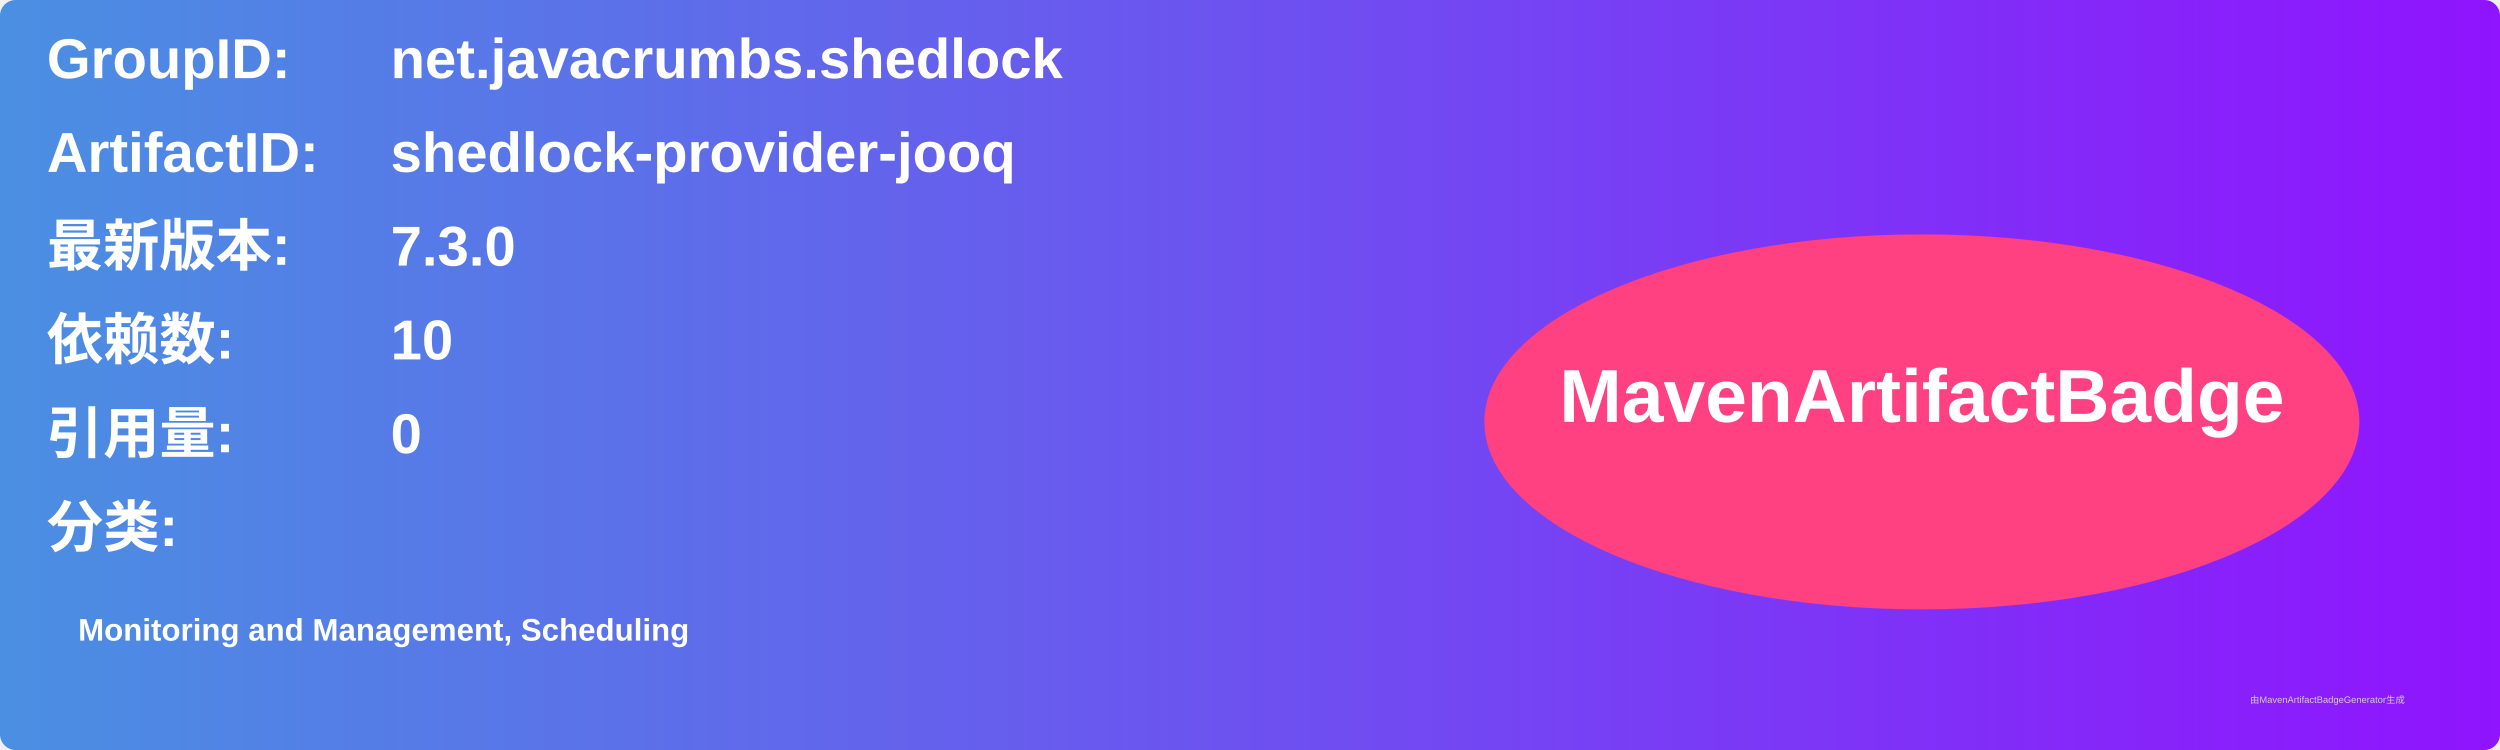
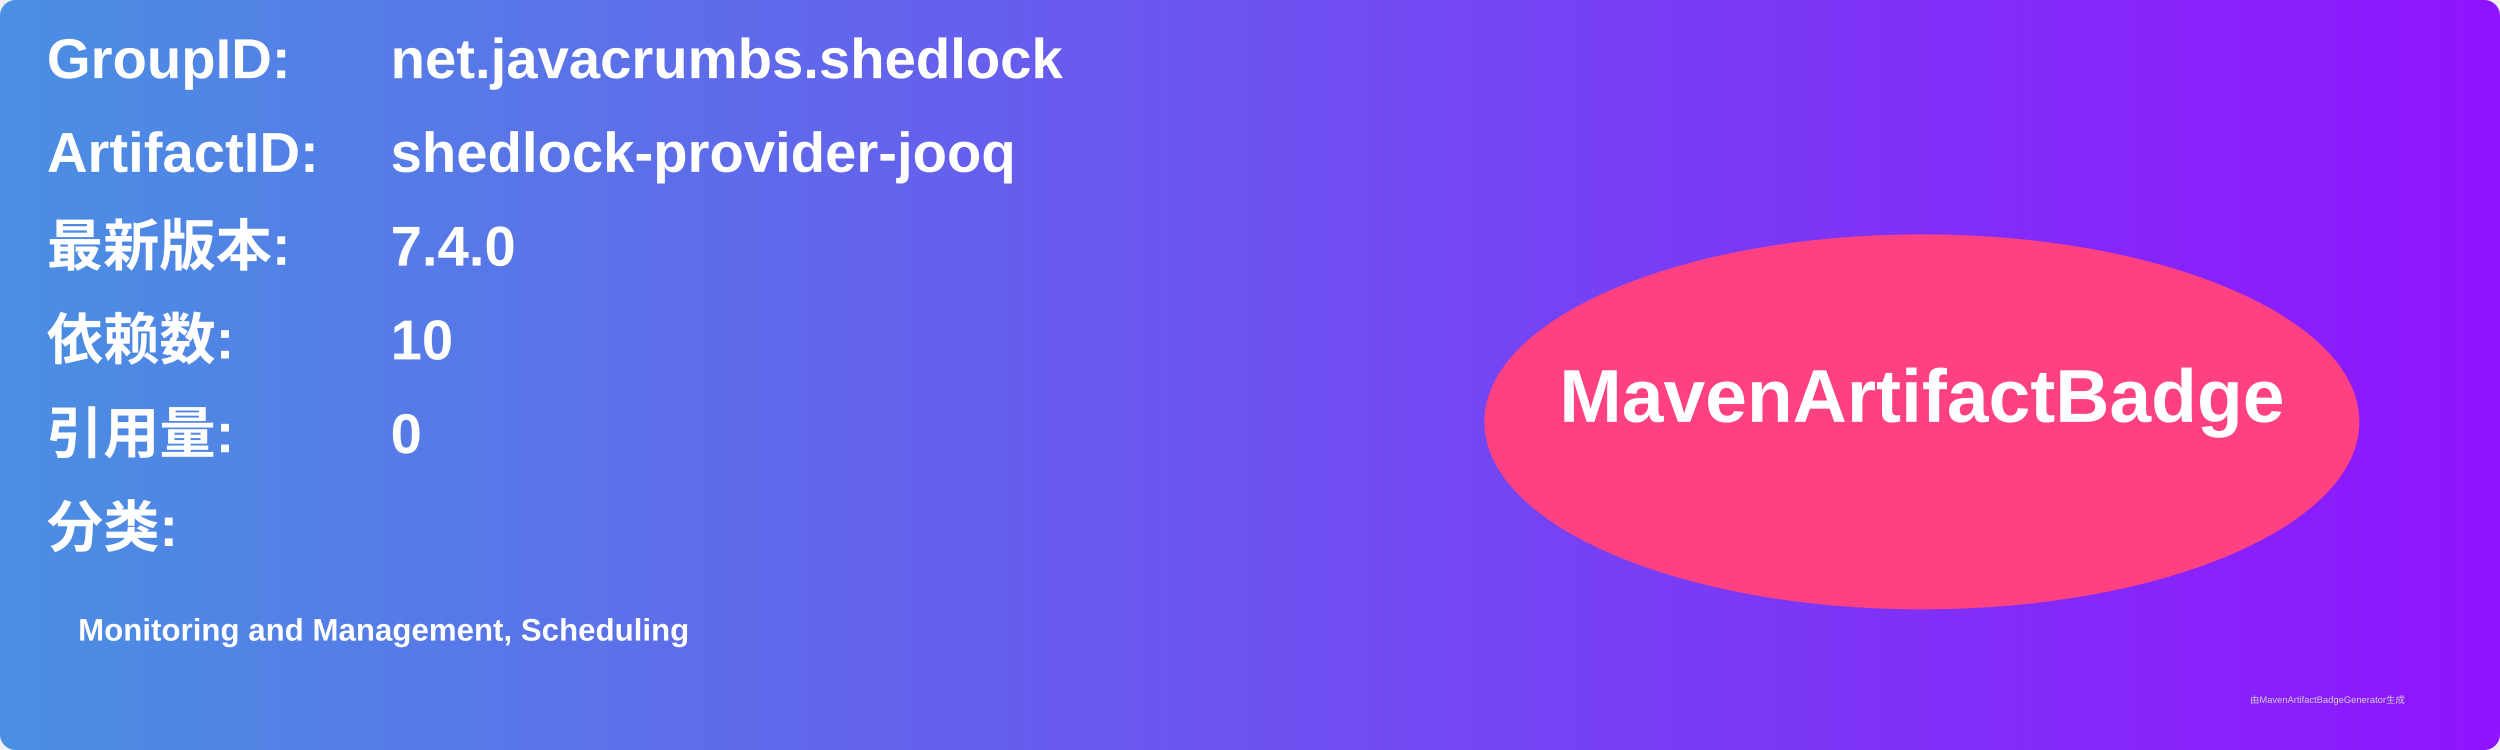
<svg xmlns="http://www.w3.org/2000/svg" width="800" height="240" viewBox="0 0 800 240">
  <linearGradient id="grad" x1="0%" y1="0%" x2="100%" y2="0%">
    <stop offset="0%" stop-color="#4a90e2" />
    <stop offset="100%" stop-color="#9013fe" />
  </linearGradient>
  <rect width="100%" height="100%" rx="5" ry="5" fill="url(#grad)" />
  <g transform="translate(15, 15)">
    <text x="0" y="10" font-family="Arial" font-size="18" fill="white" font-weight="bold" width="260">GroupID:</text>
    <text x="110" y="10" font-family="Arial" font-size="18" fill="white" font-weight="bold" width="460">net.javacrumbs.shedlock</text>
    <text x="0" y="40" font-family="Arial" font-size="18" fill="white" font-weight="bold" width="260">ArtifactID:</text>
    <text x="110" y="40" font-family="Arial" font-size="18" fill="white" font-weight="bold" width="460">shedlock-provider-jooq</text>
    <text x="0" y="70" font-family="Arial" font-size="18" fill="white" font-weight="bold">最新版本:</text>
    <text x="110" y="70" font-family="Arial" font-size="18" fill="white" font-weight="bold">
-       <tspan font-weight="bold">7.3.0</tspan>
+       <tspan font-weight="bold">7.4.0</tspan>
    </text>
    <text x="0" y="100" font-family="Arial" font-size="18" fill="white" font-weight="bold">依赖数: </text>
    <text x="110" y="100" font-family="Arial" font-size="18" fill="white">
      <tspan font-weight="bold">10</tspan>
    </text>
    <text x="0" y="130" font-family="Arial" font-size="18" fill="white" font-weight="bold">引用量: </text>
    <text x="110" y="130" font-family="Arial" font-size="18" fill="white">
      <tspan font-weight="bold">0</tspan>
    </text>
    <text x="0" y="160" font-family="Arial" font-size="18" fill="white" font-weight="bold">分类:</text>
    <text x="10" y="190" font-family="Arial" font-size="10" fill="white">
      <tspan font-weight="bold">Monitoring and Management, Scheduling</tspan>
    </text>
    <ellipse cx="600" cy="120" rx="140" ry="60" fill="#ff4081" />
    <text x="600" y="120" text-anchor="middle" font-family="Arial" font-size="24" fill="white" font-weight="bold">MavenArtifactBadge</text>
  </g>
  <text x="720" y="225" font-family="Arial" font-size="3" fill="#d0d0d0">由MavenArtifactBadgeGenerator生成</text>
</svg>
